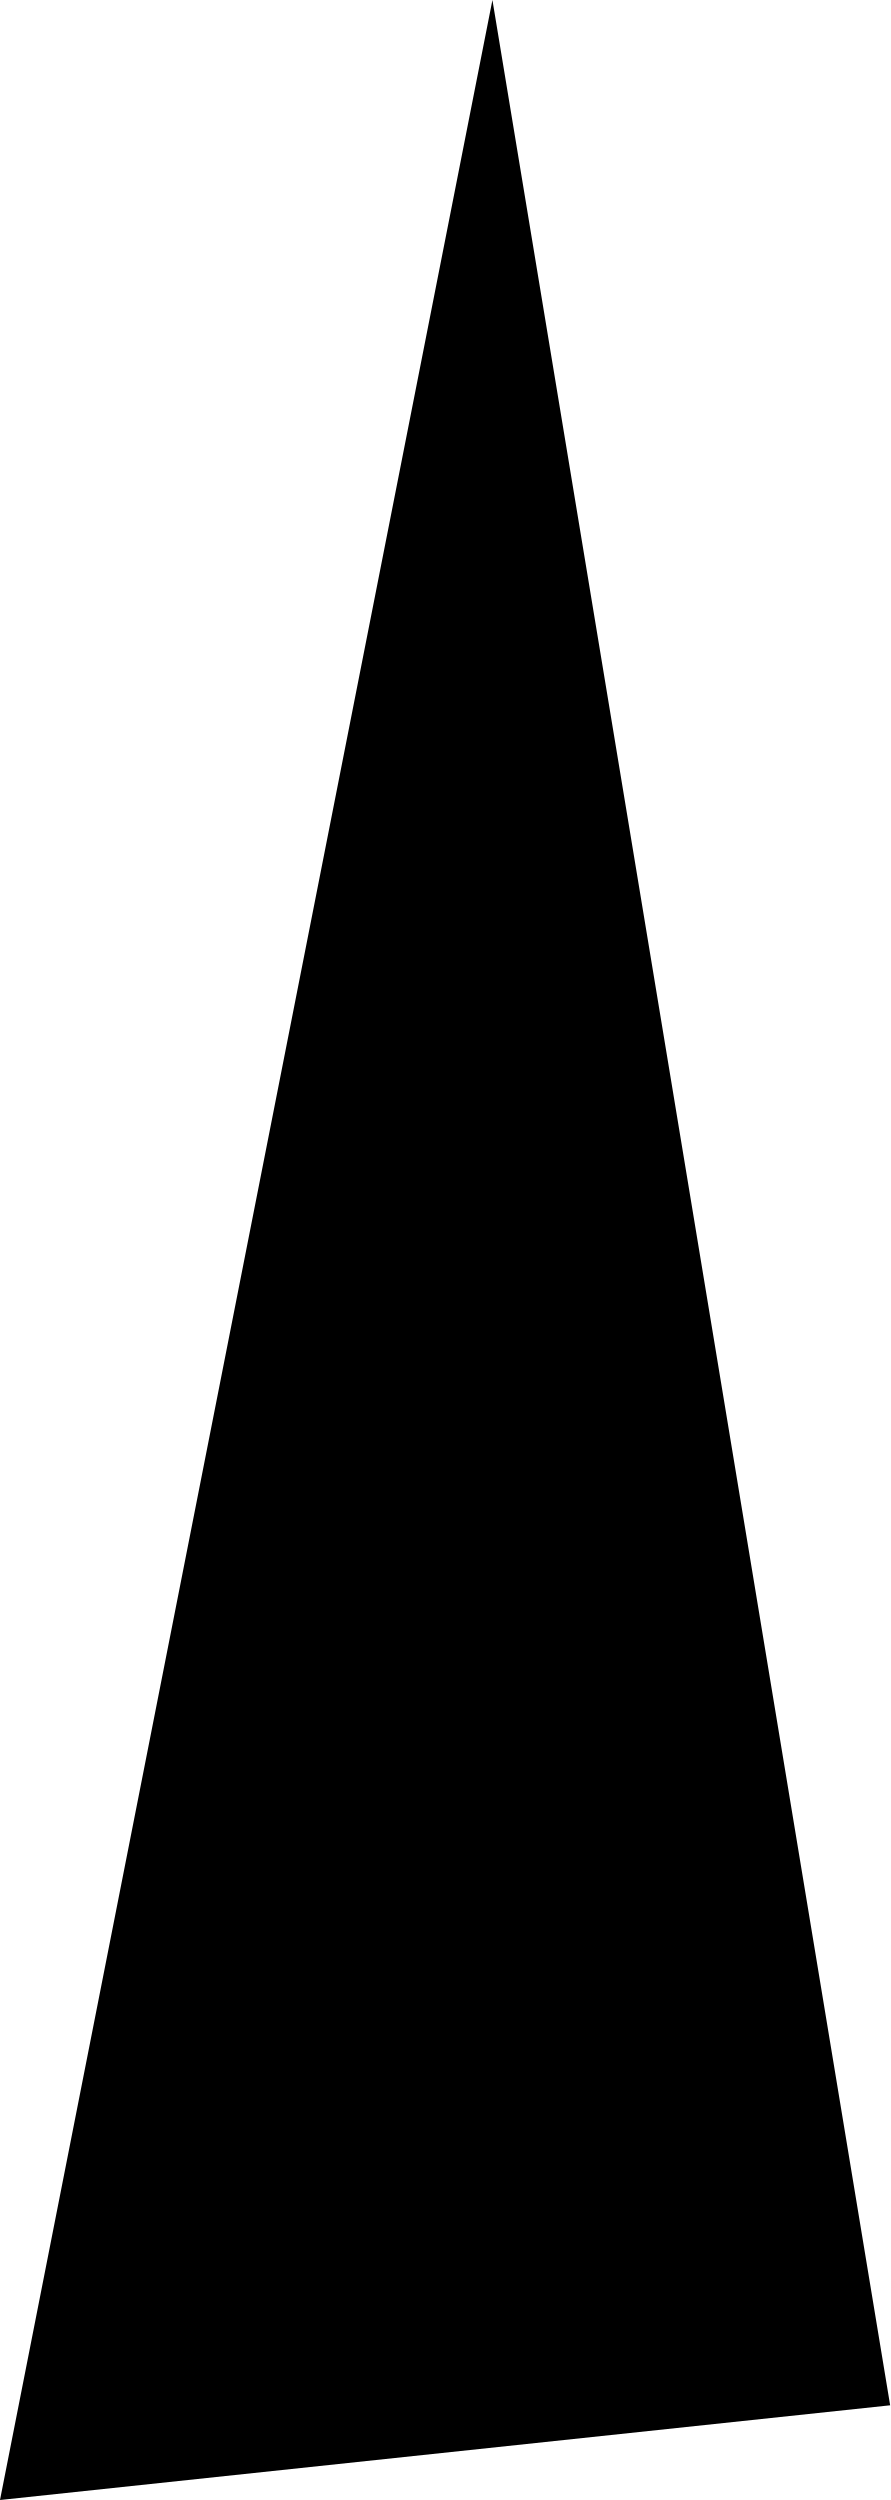
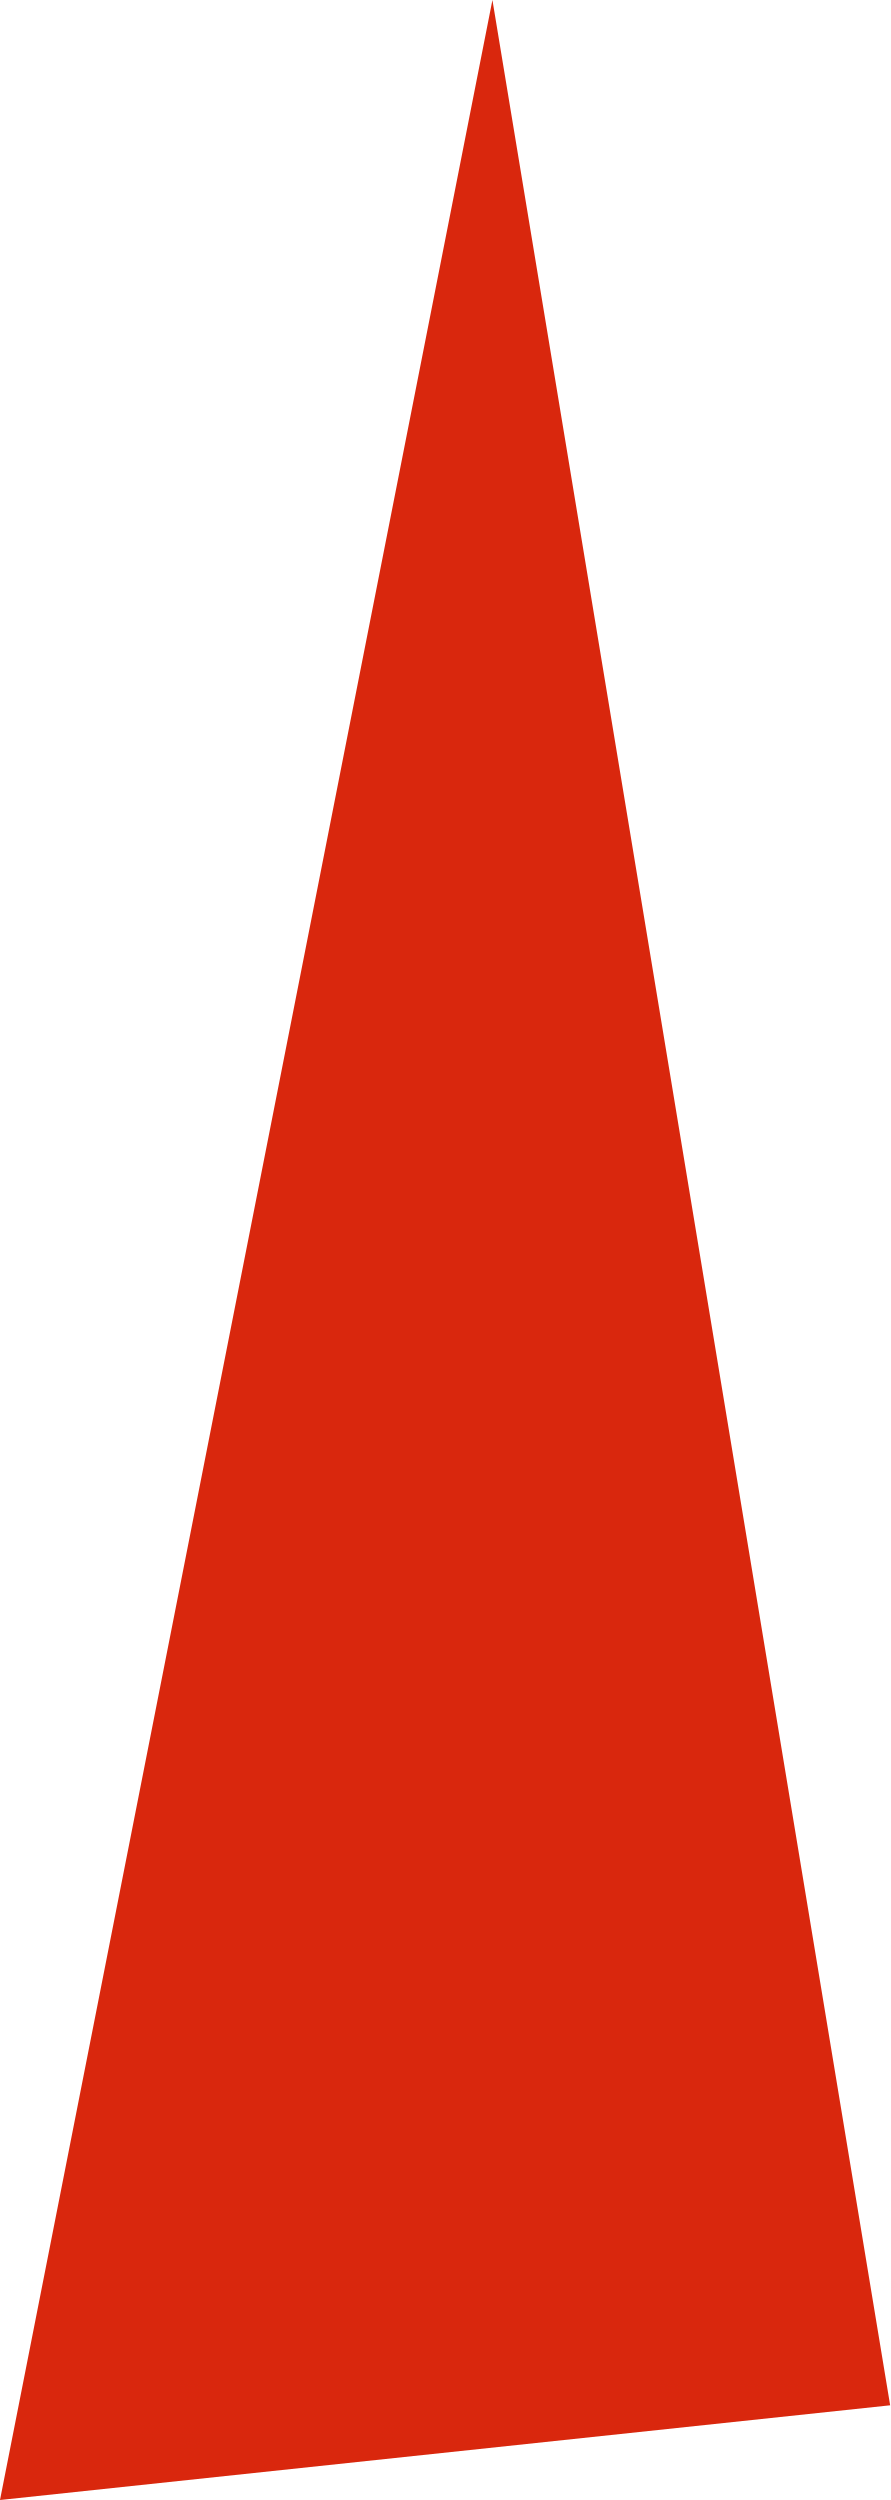
<svg xmlns="http://www.w3.org/2000/svg" width="47" height="132" version="1.1">
-   <polygon points="47,127 0,132 26,0" />
+   <polygon fill="#d9270d" points="47,127 0,132 26,0" />
</svg>
